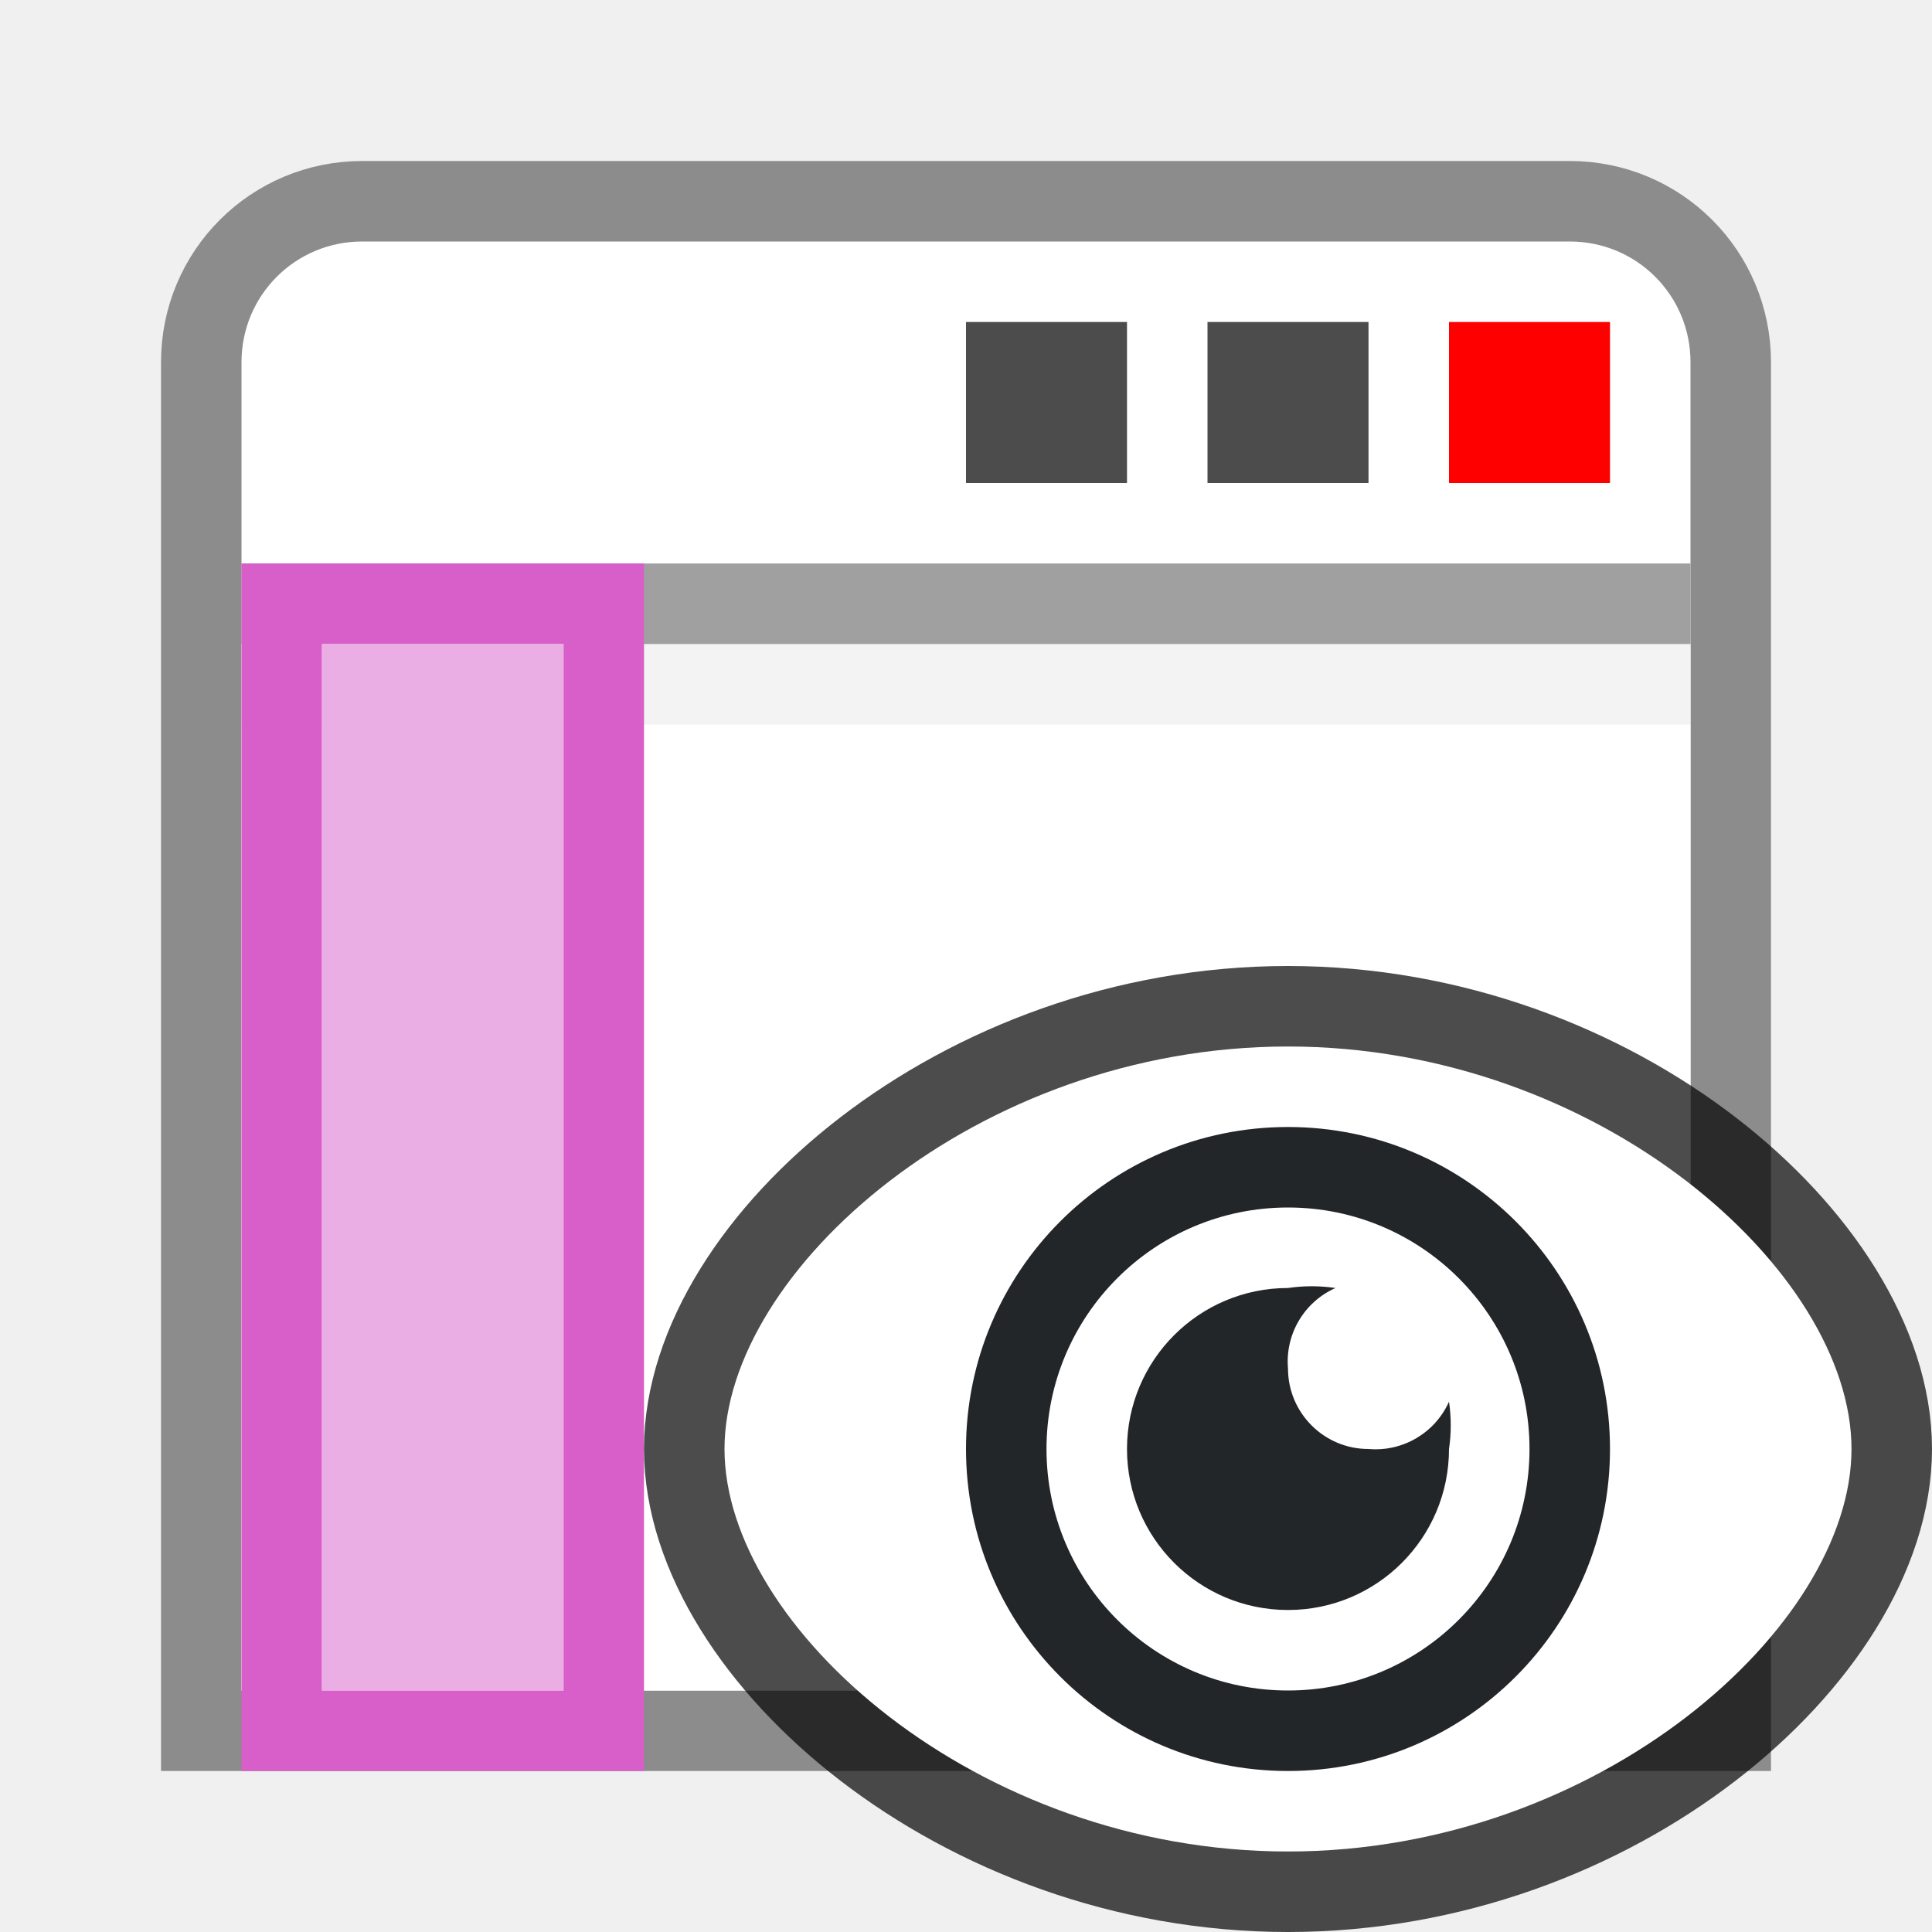
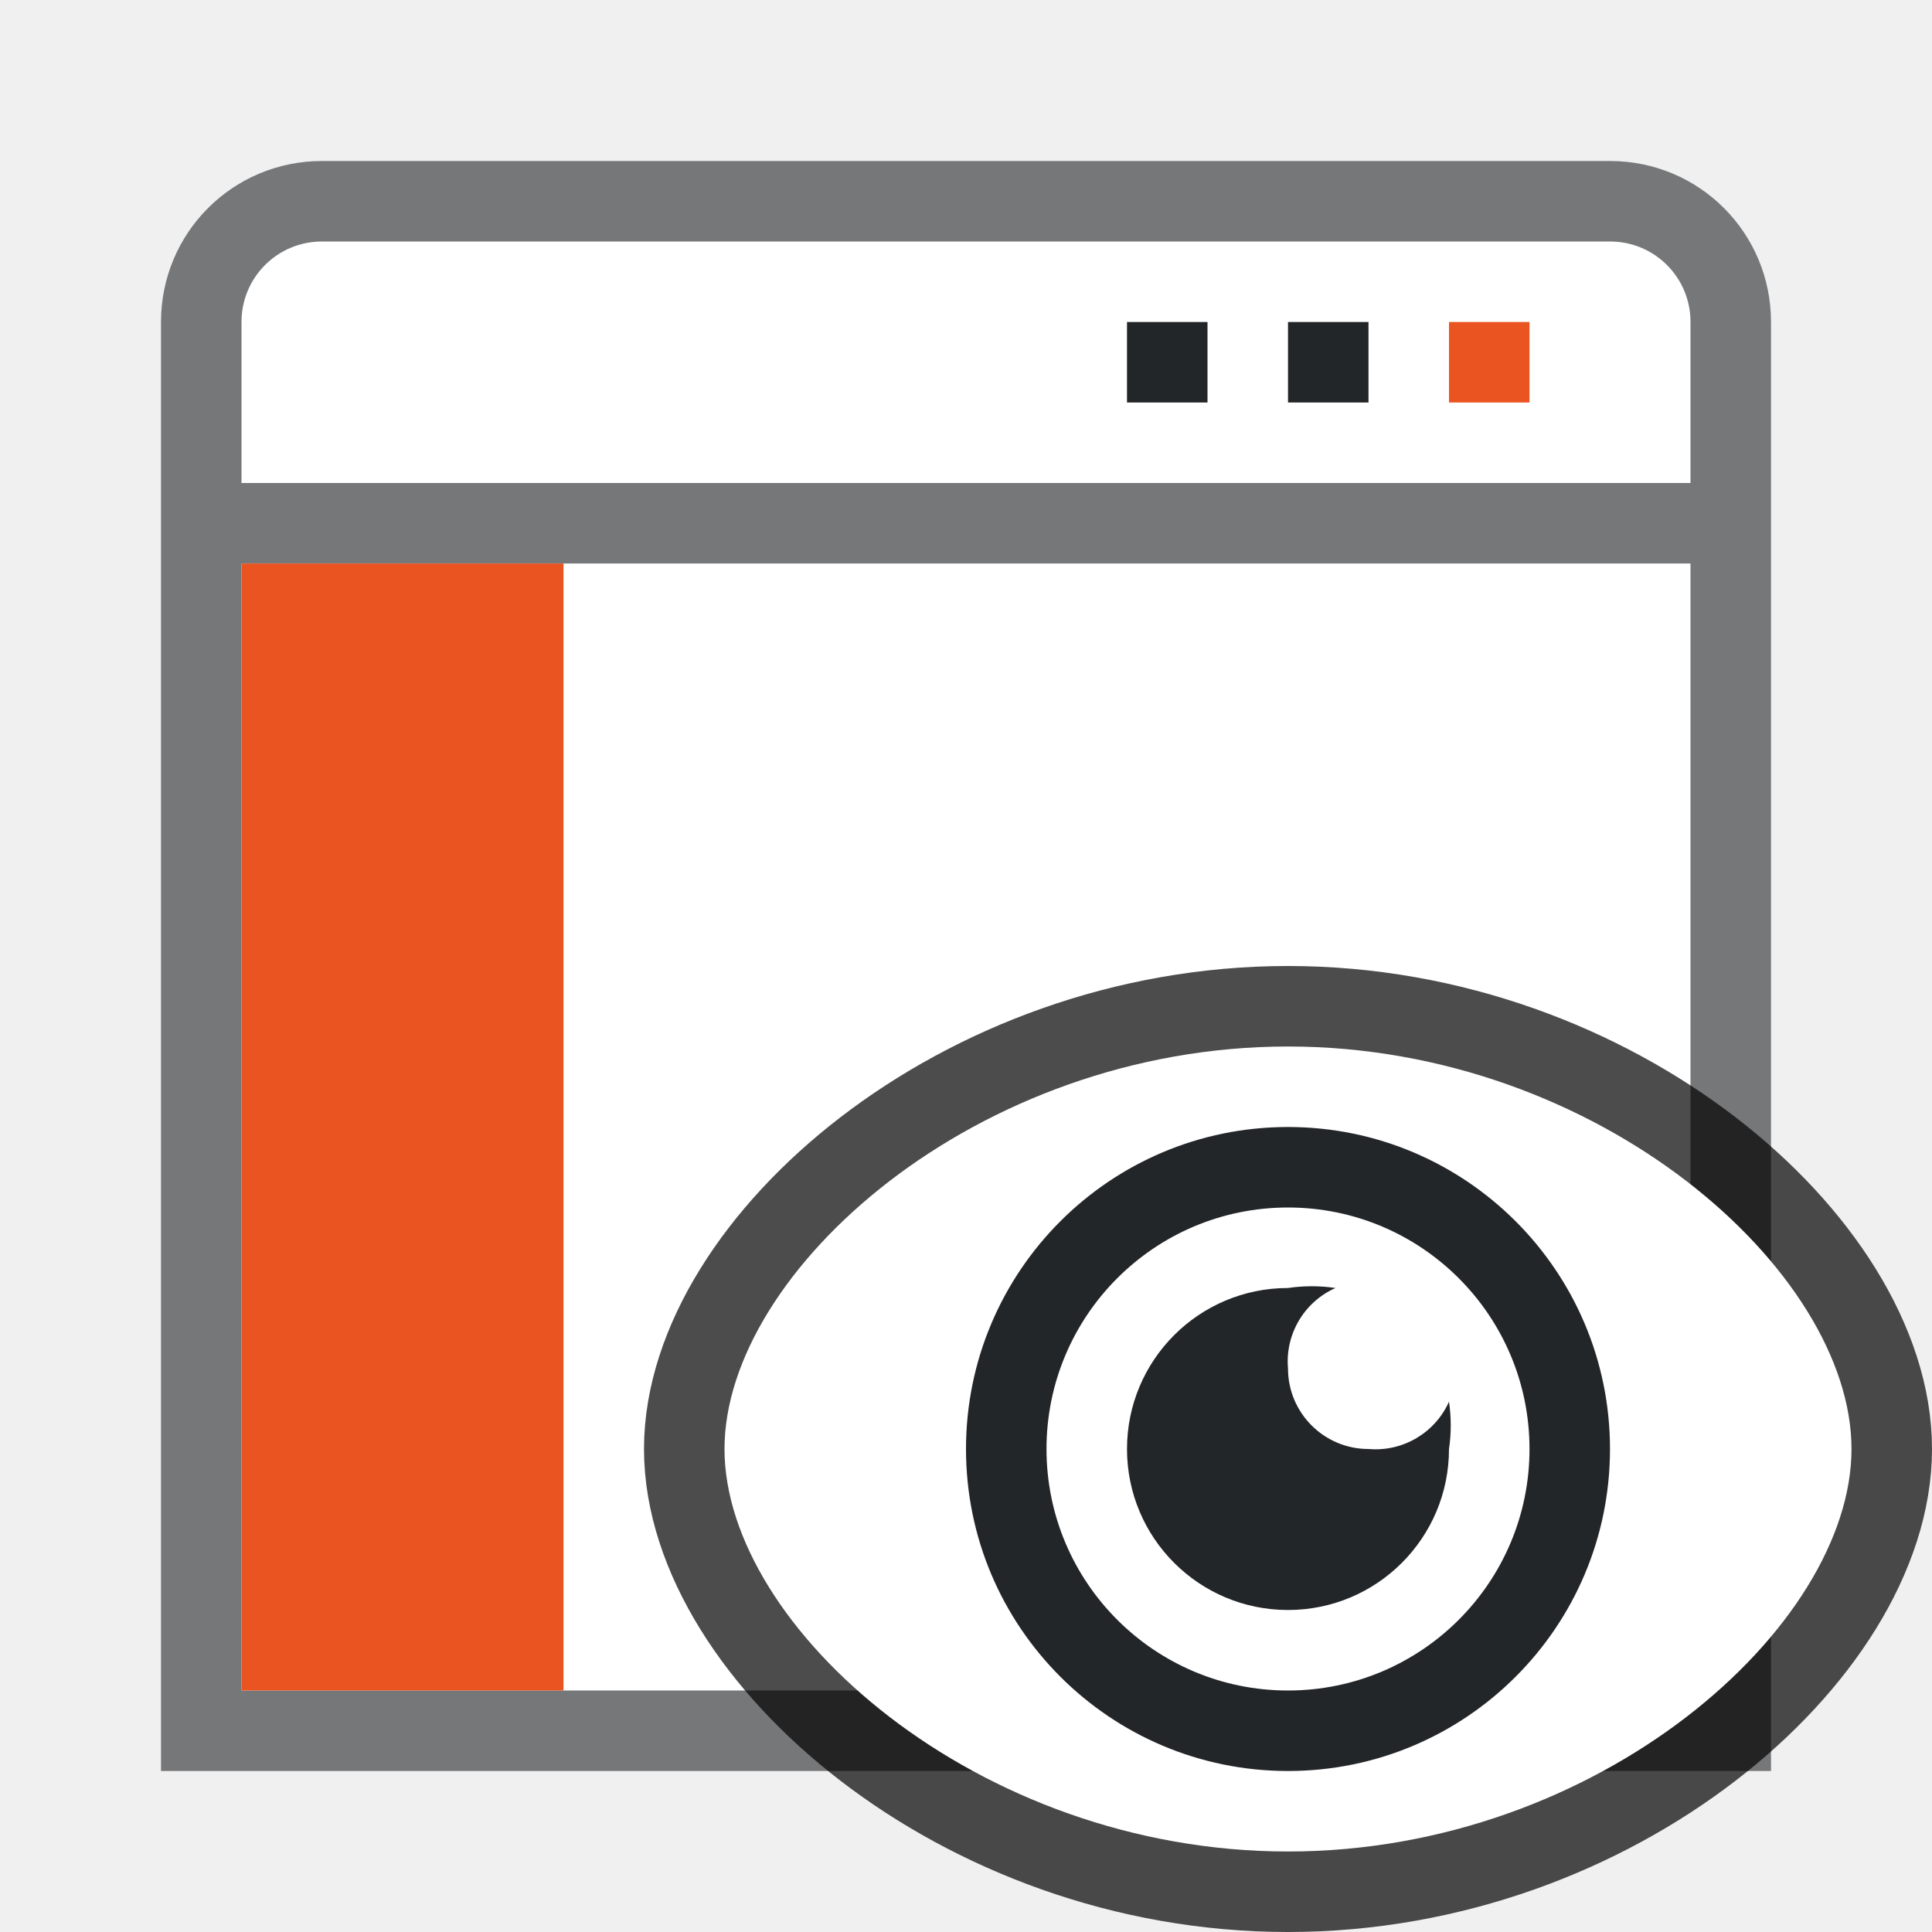
<svg xmlns="http://www.w3.org/2000/svg" viewBox="0 0 24 24" version="1.1" id="svg4">
  <defs id="defs8" />
-   <path d="m 4.5,2.5 c -1.108,0 -2,0.892 -2,2 V 21.5 H 21.5 V 4.5 c 0,-1.108 -0.892,-2 -2,-2 z" id="path46" style="fill:#ffffff;fill-opacity:1;stroke:#8c8c8c" />
-   <path style="fill:#ffffff" d="M 3,8 H 21 V 21 H 3 Z" id="path50" />
-   <path style="fill:none;stroke:#a0a0a0" d="M 3,7.5 H 21" id="path52" />
-   <path d="m 12,4 h 2 v 2 h -2 z" id="path900" style="opacity:0.7;fill:#000000;fill-opacity:1;stroke-width:2" />
-   <path d="m 15,4 h 2 v 2 h -2 z" id="path898" style="opacity:0.7;fill:#000000;fill-opacity:1;stroke-width:2" />
-   <path d="m 18,4 h 2 v 2 h -2 z" id="path54" style="fill:#ff0000;fill-opacity:1;stroke-width:2" />
-   <path style="opacity:0.05;fill:none;stroke:#000000" d="M 3,8.5 H 21" id="path56" />
-   <path style="fill:#d85eca;fill-opacity:1" d="M 8,7 H 7 4 3 V 22 H 4 7 8 V 21 8 Z m -1,1 V 21 H 4 V 8 Z" id="path58" />
-   <path d="M 7,8 V 21 H 4 V 8 Z" id="path62" style="opacity:1;fill:#ebaee4;fill-opacity:1" />
+   <path id="rect859" style="opacity:0.6;fill:#232629;fill-opacity:1;fill-rule:evenodd;stroke-width:0.75;stroke-linecap:square;stroke-linejoin:round" d="M 4,2 C 2.892,2 2,2.892 2,4 V 22 H 22 V 4 C 22,2.892 21.108,2 20,2 Z" />
+   <rect style="opacity:1;fill:#ffffff;fill-rule:evenodd;stroke-width:0.75;stroke-linecap:square;stroke-linejoin:round" id="rect846" width="18" height="14" x="3" y="7" ry="0" rx="0" />
+   <path id="rect870" style="opacity:1;fill:#ffffff;fill-opacity:1;fill-rule:evenodd;stroke-width:0.75;stroke-linecap:square;stroke-linejoin:round" d="M 4,3 C 3.446,3 3,3.446 3,4 V 6 H 21 V 4 C 21,3.446 20.554,3 20,3 Z" />
+   <path d="m 18,4 h 1 v 1 h -1 z" id="path54" style="fill:#e95420;fill-opacity:1;stroke-width:2" />
+   <path d="m 16,4 h 1 v 1 h -1 z" id="path855" style="fill:#232629;fill-opacity:1;stroke-width:2" />
+   <path d="m 14,4 h 1 v 1 h -1 z" id="path857" style="fill:#232629;fill-opacity:1;stroke-width:2" />
+   <path id="rect876" style="fill:#e95420;fill-opacity:1;fill-rule:evenodd;stroke:none;stroke-width:0.75;stroke-linecap:square;stroke-linejoin:round;stroke-opacity:1" d="M 7,7 V 21 H 3 V 7 Z" />
  <path id="path839" d="m 16,13 c 3.866,0 7,2.791 7,5 0,2.209 -3.134,5 -7,5 -3.866,0 -7,-2.791 -7,-5 0,-2.209 3.134,-5 7,-5 z" style="opacity:0.7;fill:#000000;fill-opacity:1;stroke:#000000;stroke-width:2;stroke-linecap:round;stroke-linejoin:round;stroke-miterlimit:4;stroke-dasharray:none;stroke-opacity:1" />
  <path style="opacity:1;fill:#ffffff;fill-opacity:1;stroke:none;stroke-width:2;stroke-linecap:round;stroke-linejoin:round;stroke-miterlimit:4;stroke-dasharray:none;stroke-opacity:1" d="m 16,13 c 3.866,0 7,2.791 7,5 0,2.209 -3.134,5 -7,5 -3.866,0 -7,-2.791 -7,-5 0,-2.209 3.134,-5 7,-5 z" id="path826-5" />
  <path d="m 16,16 c -1.105,0 -2,0.895 -2,2 0,1.105 0.895,2 2,2 1.105,0 2,-0.895 2,-2 0.029,-0.195 0.029,-0.393 0,-0.588 C 17.826,17.801 17.425,18.037 17,18 16.448,18 16,17.552 16,17 15.963,16.575 16.2,16.173 16.59,16 16.394,15.971 16.196,15.971 16,16 Z" id="path2-3" style="fill:#232629" />
  <path style="opacity:1;fill:#232629;fill-opacity:1;stroke:none;stroke-width:2;stroke-linecap:round;stroke-linejoin:round;stroke-miterlimit:4;stroke-dasharray:none;stroke-opacity:1" d="m 16,14 a 4,4 0 0 0 -4,4 4,4 0 0 0 4,4 4,4 0 0 0 4,-4 4,4 0 0 0 -4,-4 z m 0,1 a 3,3 0 0 1 3,3 3,3 0 0 1 -3,3 3,3 0 0 1 -3,-3 3,3 0 0 1 3,-3 z" id="path833" />
</svg>
